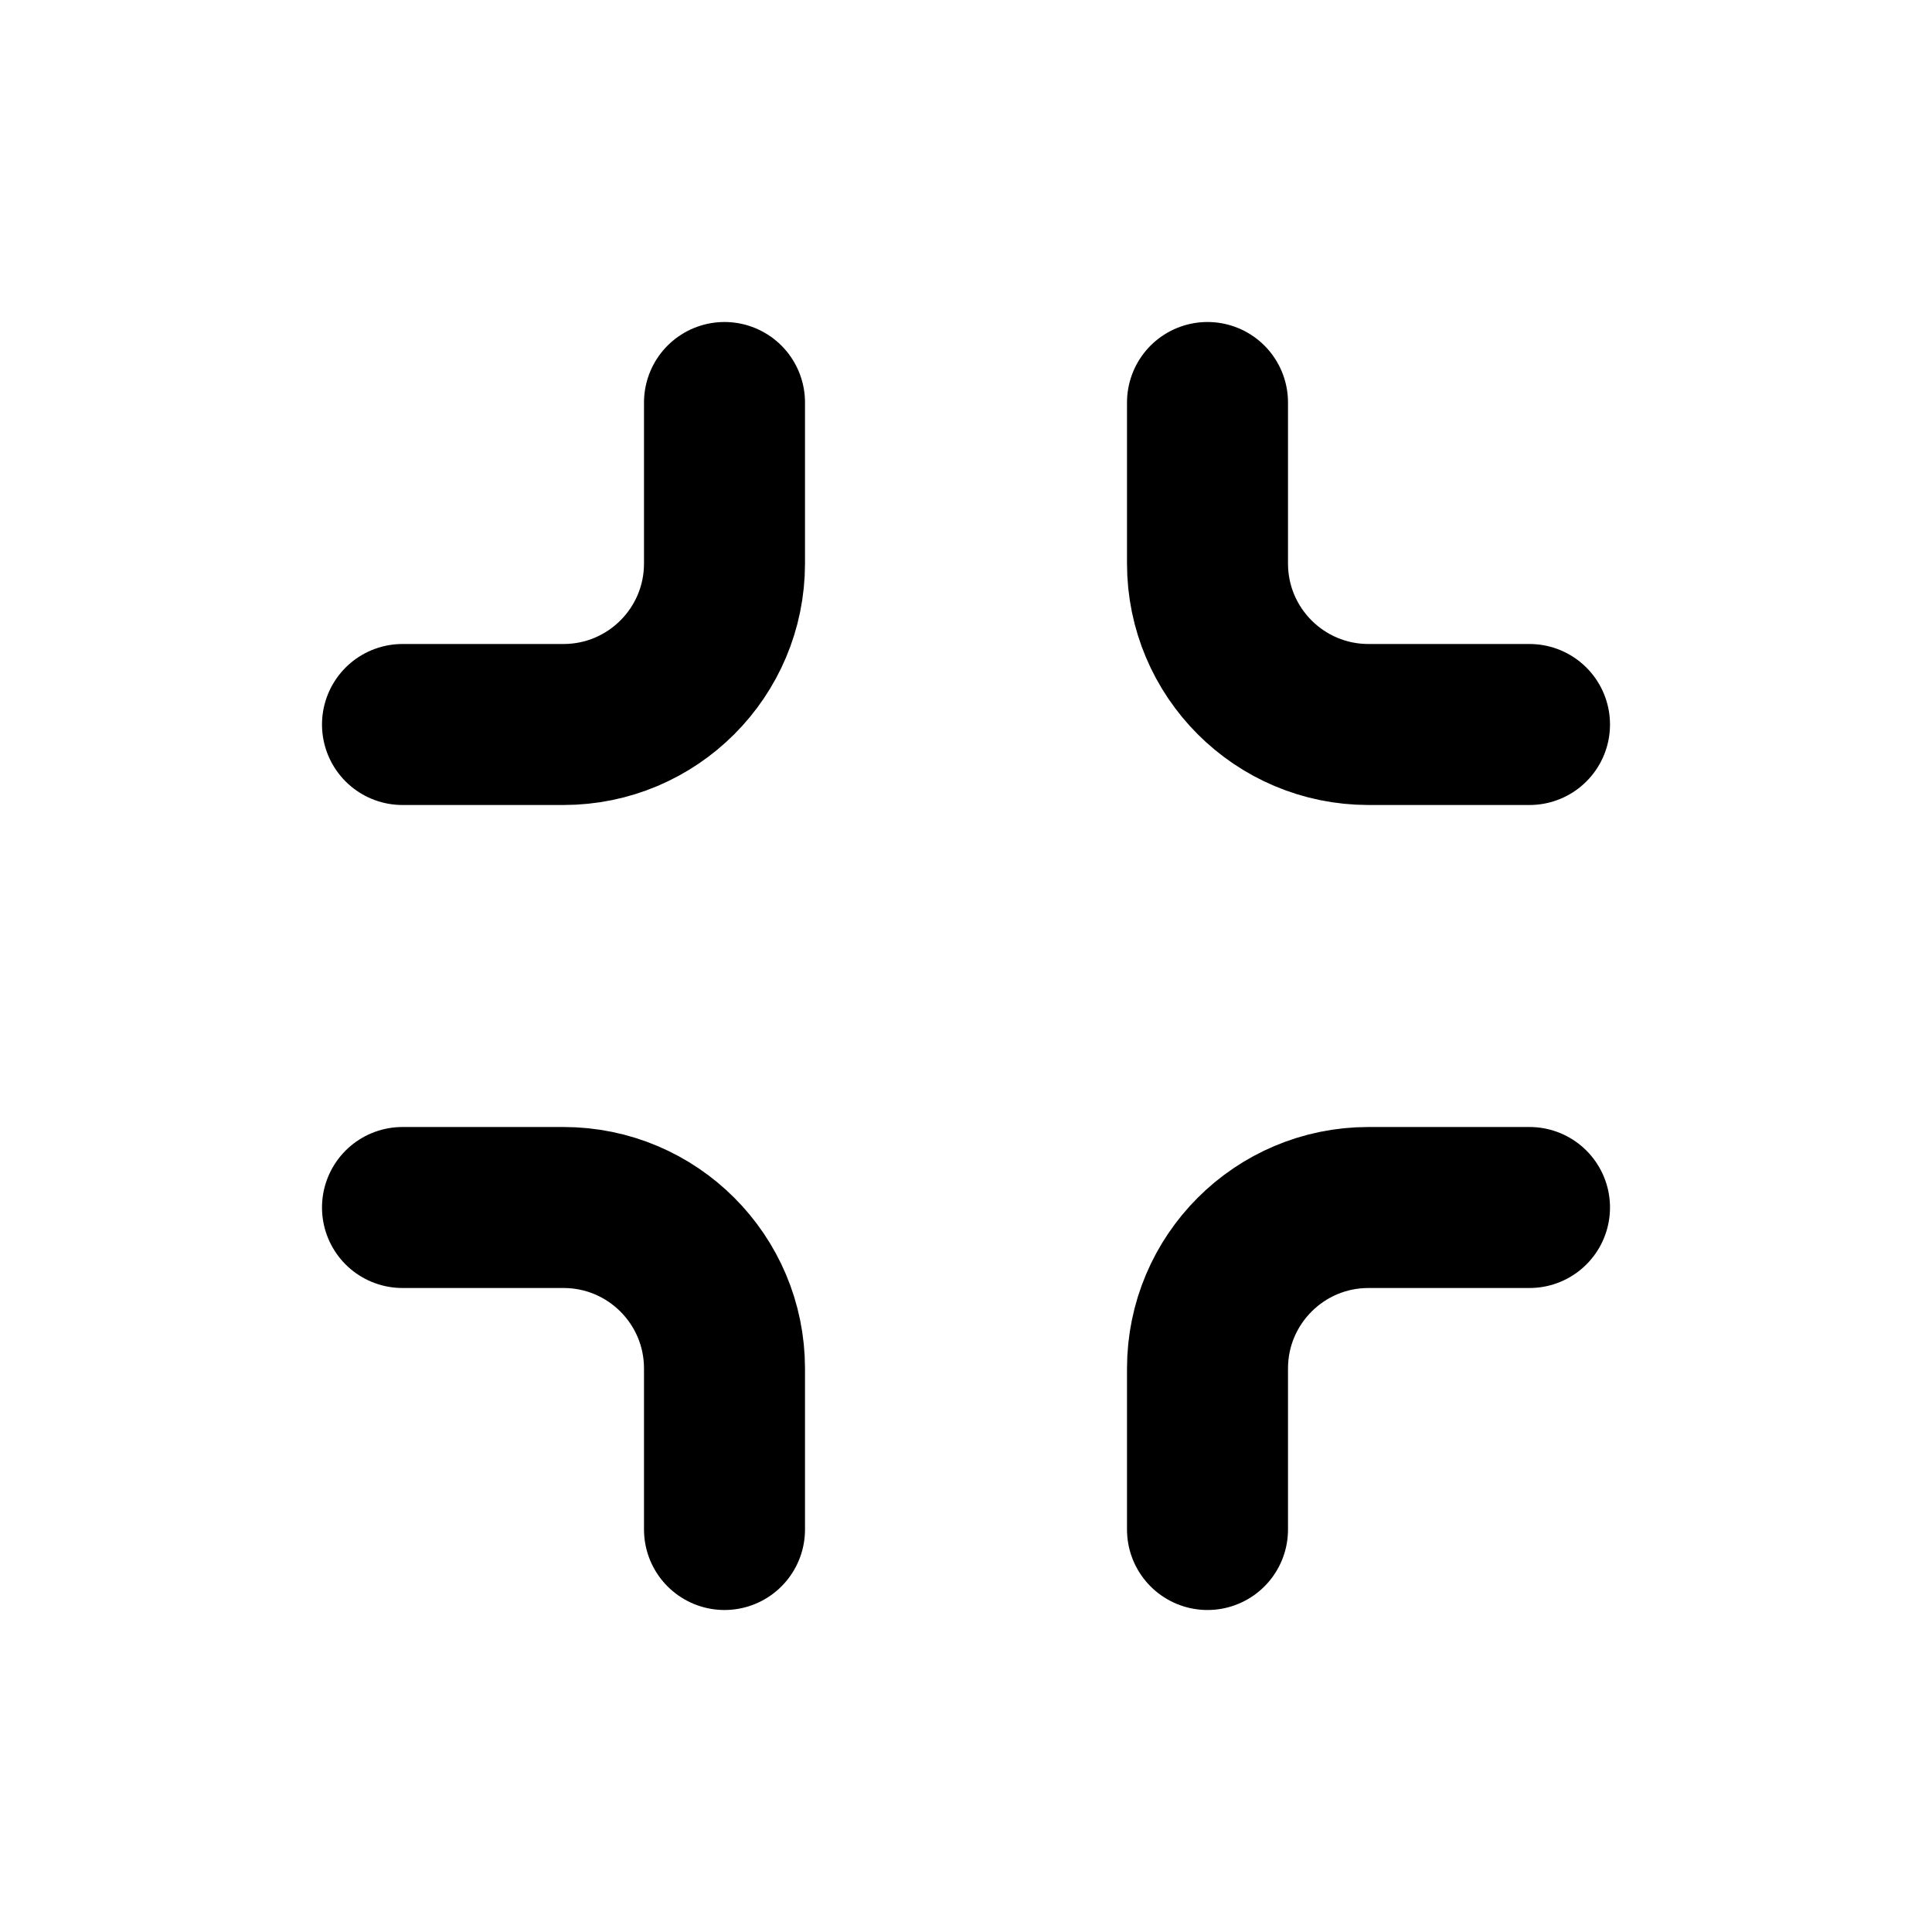
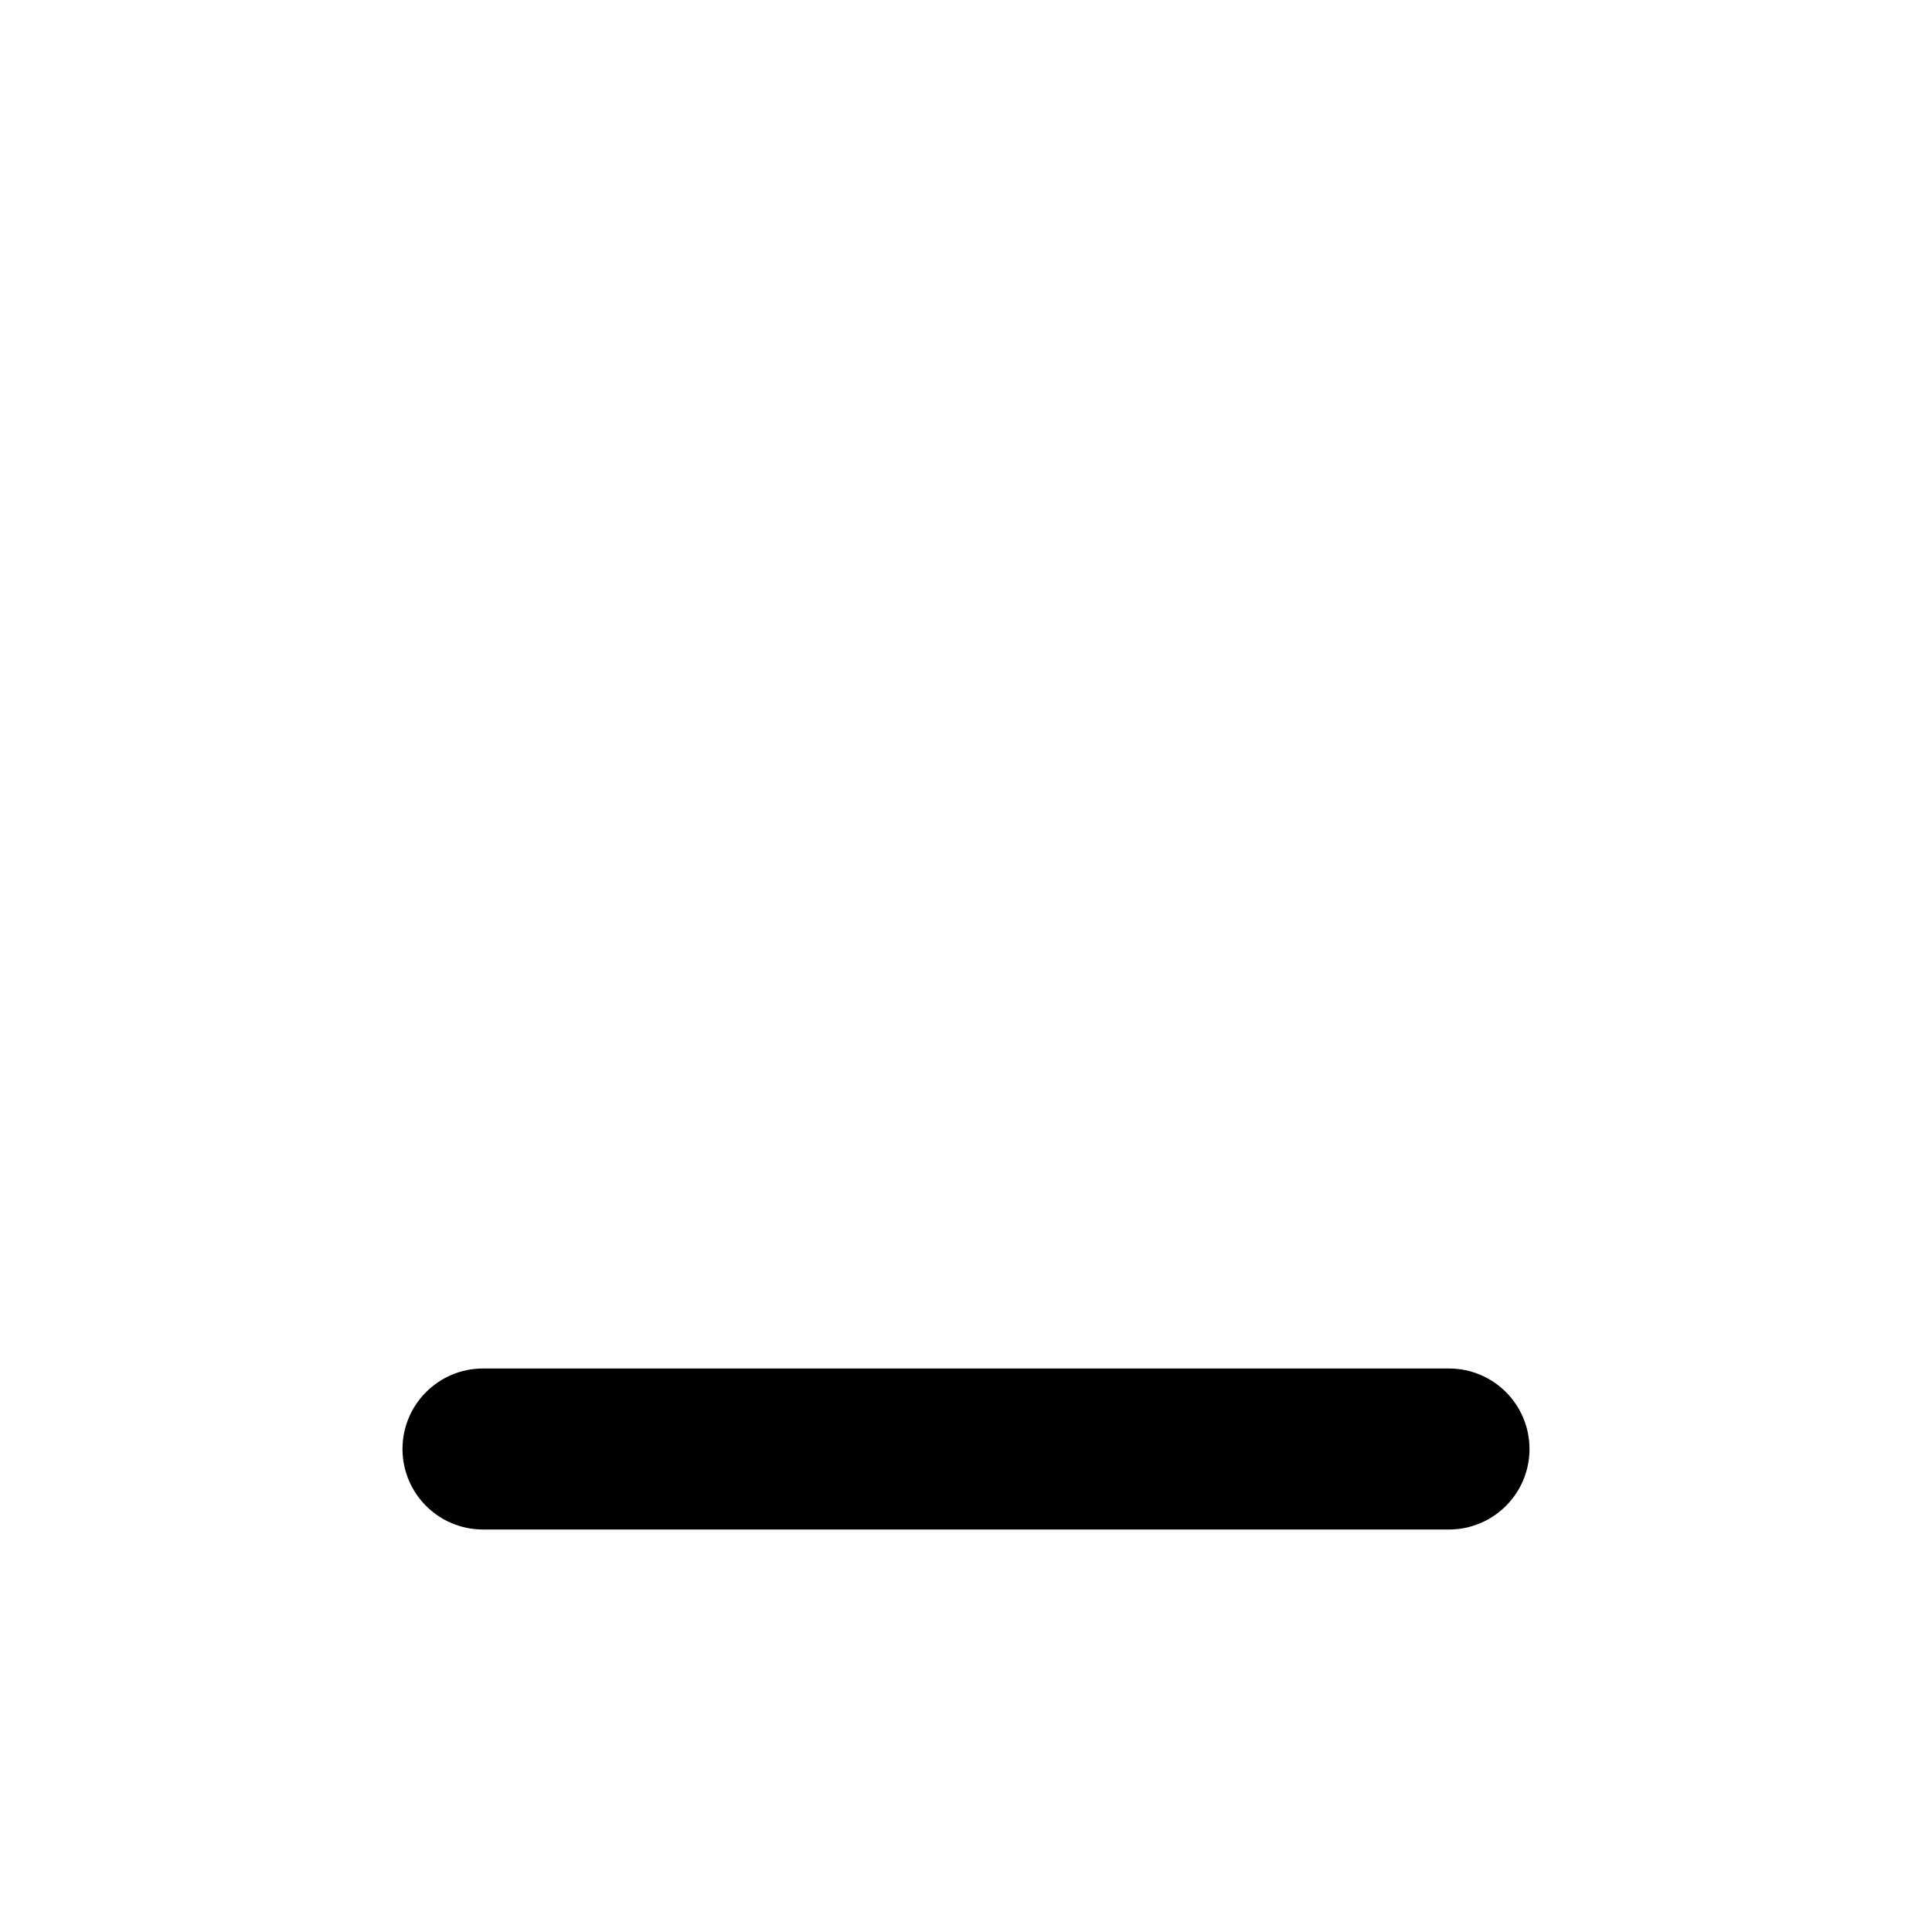
- <svg xmlns="http://www.w3.org/2000/svg" width="24" height="24" viewBox="0 0 24 24" fill="none" stroke="currentColor" stroke-width="2" stroke-linecap="round" stroke-linejoin="round" class="icon icon-tabler icons-tabler-outline icon-tabler-minimize">
-   <path stroke="none" d="M0 0h24v24H0z" fill="none" />
-   <path d="M15 19v-2a2 2 0 0 1 2 -2h2" />
-   <path d="M15 5v2a2 2 0 0 0 2 2h2" />
-   <path d="M5 15h2a2 2 0 0 1 2 2v2" />
-   <path d="M5 9h2a2 2 0 0 0 2 -2v-2" />
+ <svg xmlns="http://www.w3.org/2000/svg" width="24" height="24" viewBox="0 0 24 24" fill="none">
+   <rect x="5" y="17" width="14" height="2" rx="1" fill="currentColor" />
</svg>
